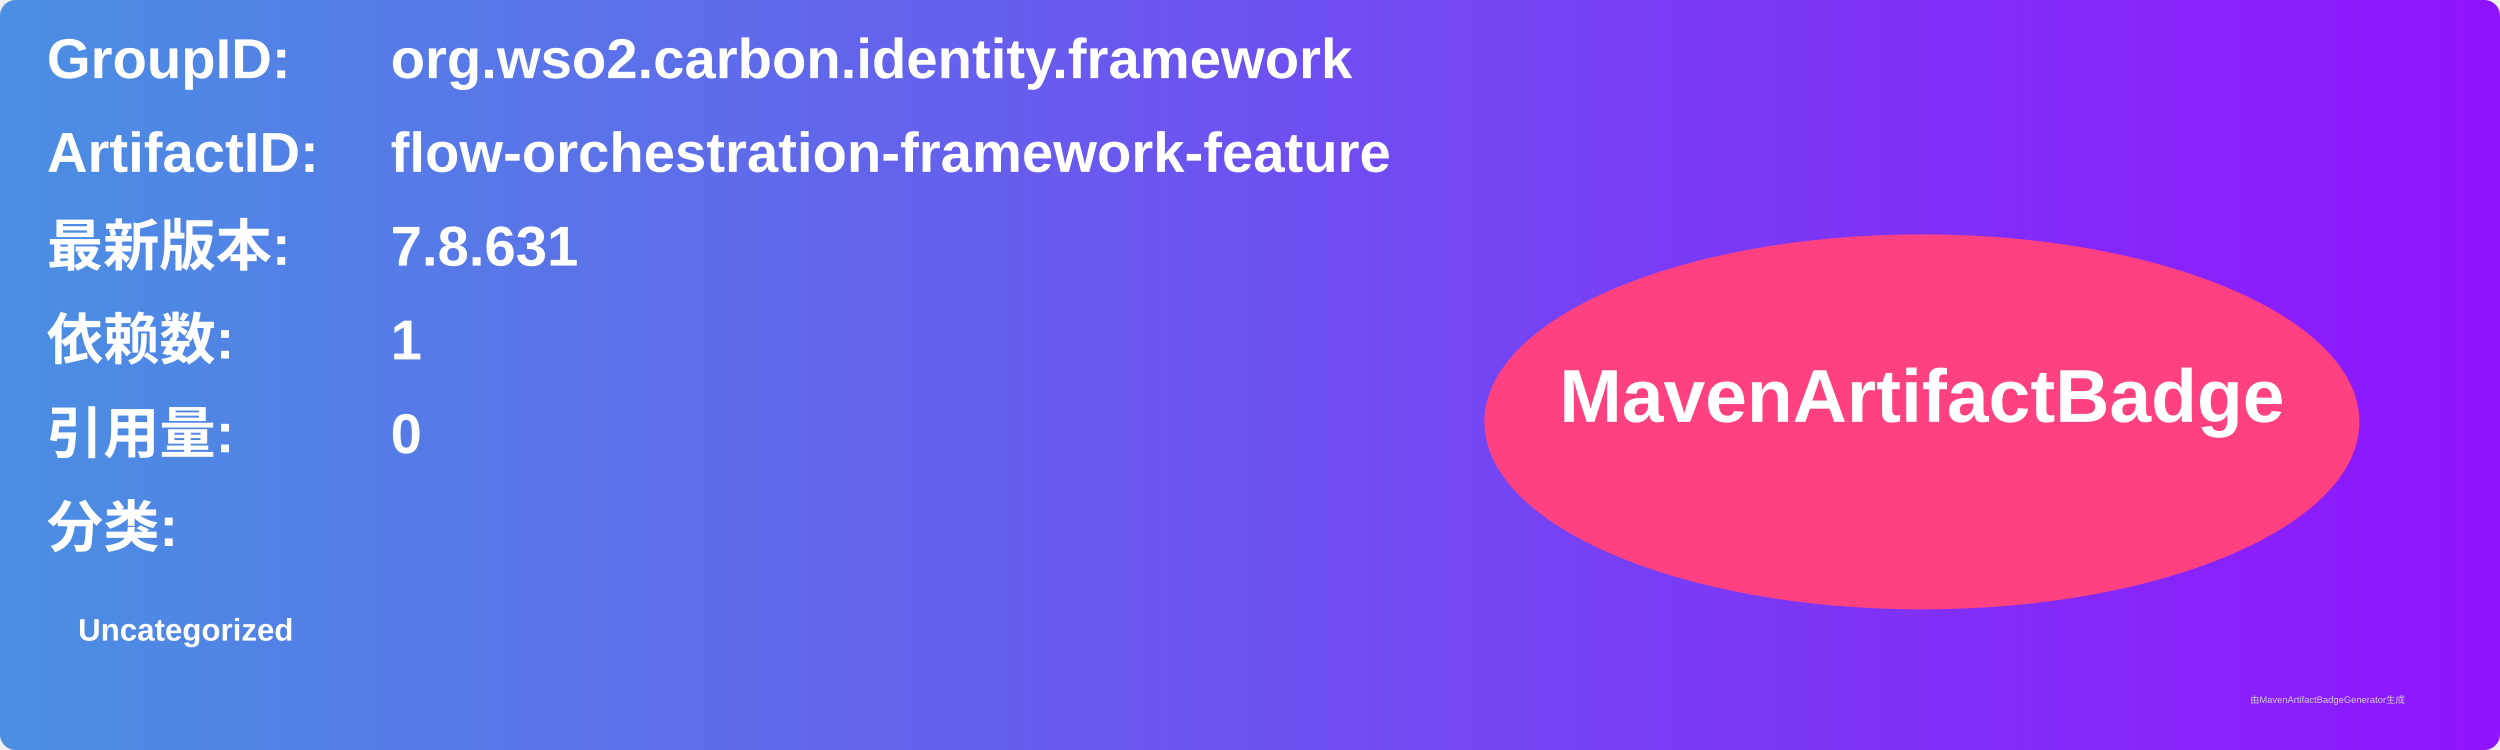
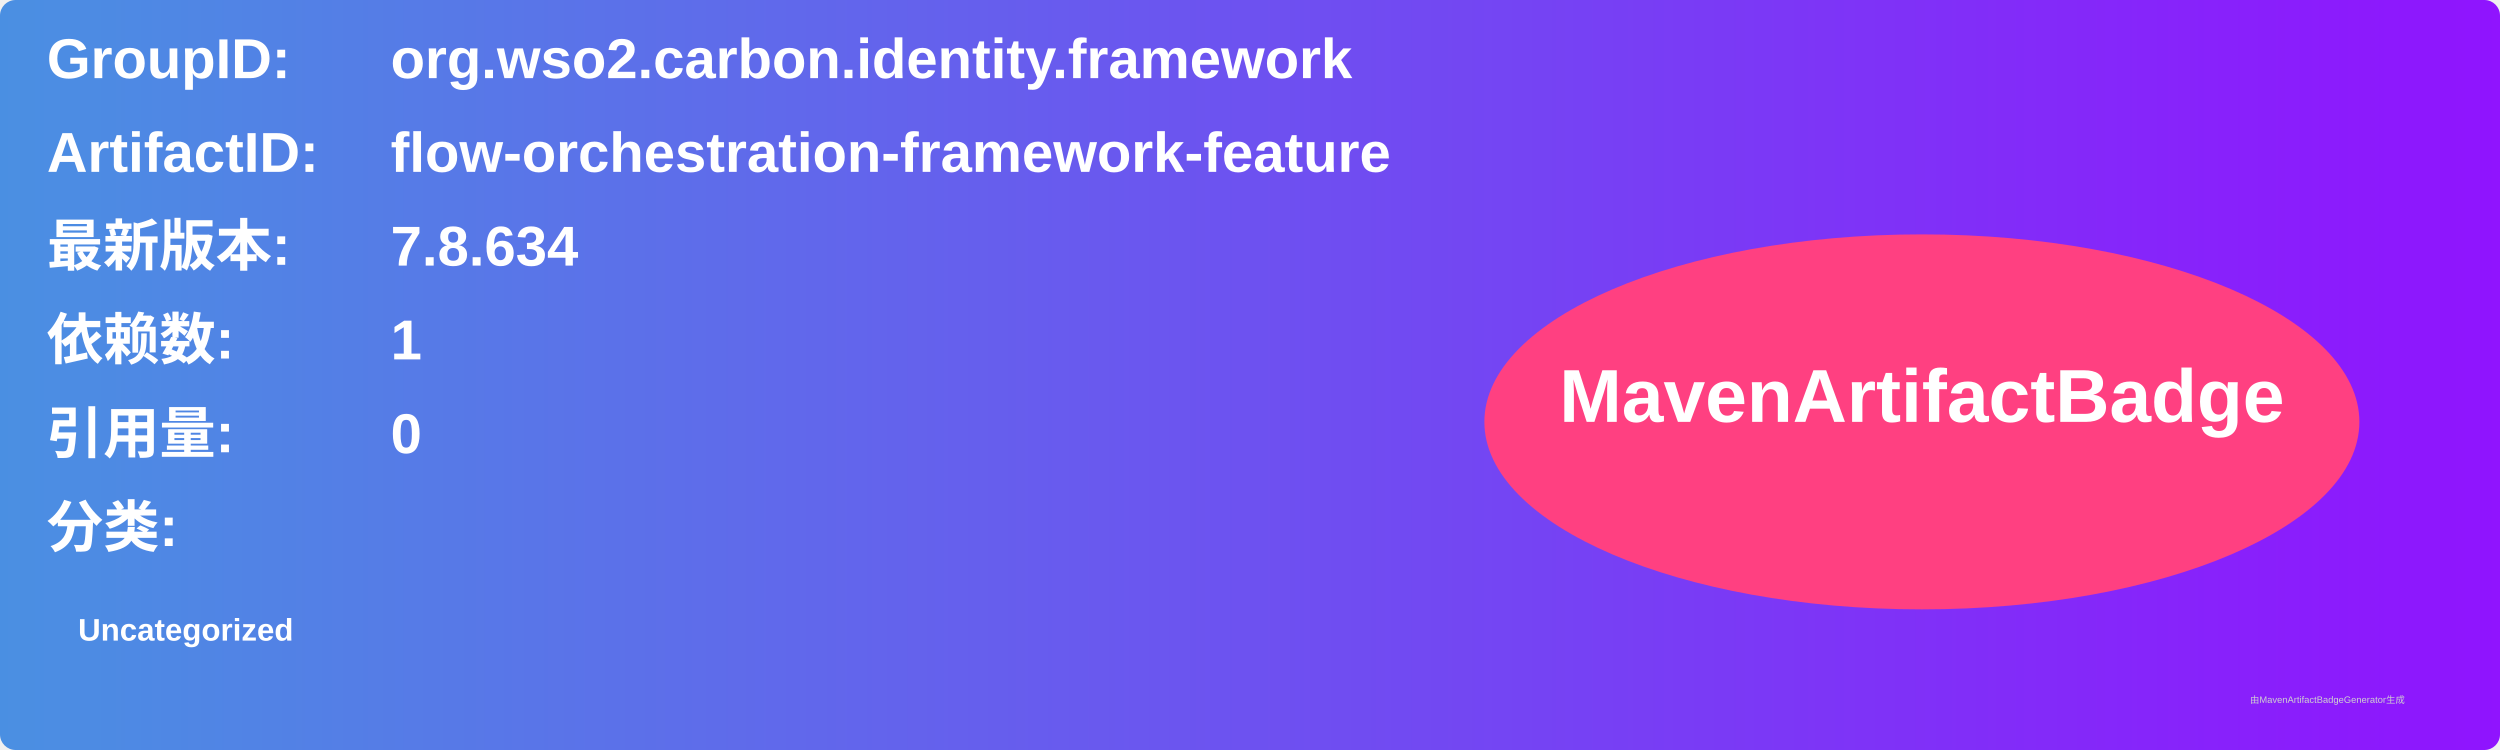
<svg xmlns="http://www.w3.org/2000/svg" width="800" height="240" viewBox="0 0 800 240">
  <linearGradient id="grad" x1="0%" y1="0%" x2="100%" y2="0%">
    <stop offset="0%" stop-color="#4a90e2" />
    <stop offset="100%" stop-color="#9013fe" />
  </linearGradient>
  <rect width="100%" height="100%" rx="5" ry="5" fill="url(#grad)" />
  <g transform="translate(15, 15)">
    <text x="0" y="10" font-family="Arial" font-size="18" fill="white" font-weight="bold" width="260">GroupID:</text>
    <text x="110" y="10" font-family="Arial" font-size="18" fill="white" font-weight="bold" width="460">org.wso2.carbon.identity.framework</text>
    <text x="0" y="40" font-family="Arial" font-size="18" fill="white" font-weight="bold" width="260">ArtifactID:</text>
    <text x="110" y="40" font-family="Arial" font-size="18" fill="white" font-weight="bold" width="460">flow-orchestration-framework-feature</text>
    <text x="0" y="70" font-family="Arial" font-size="18" fill="white" font-weight="bold">最新版本:</text>
    <text x="110" y="70" font-family="Arial" font-size="18" fill="white" font-weight="bold">
-       <tspan font-weight="bold">7.8.631</tspan>
+       <tspan font-weight="bold">7.8.634</tspan>
    </text>
    <text x="0" y="100" font-family="Arial" font-size="18" fill="white" font-weight="bold">依赖数: </text>
    <text x="110" y="100" font-family="Arial" font-size="18" fill="white">
      <tspan font-weight="bold">1</tspan>
    </text>
    <text x="0" y="130" font-family="Arial" font-size="18" fill="white" font-weight="bold">引用量: </text>
    <text x="110" y="130" font-family="Arial" font-size="18" fill="white">
      <tspan font-weight="bold">0</tspan>
    </text>
    <text x="0" y="160" font-family="Arial" font-size="18" fill="white" font-weight="bold">分类:</text>
    <text x="10" y="190" font-family="Arial" font-size="10" fill="white">
      <tspan font-weight="bold">Uncategorized</tspan>
    </text>
    <ellipse cx="600" cy="120" rx="140" ry="60" fill="#ff4081" />
    <text x="600" y="120" text-anchor="middle" font-family="Arial" font-size="24" fill="white" font-weight="bold">MavenArtifactBadge</text>
  </g>
  <text x="720" y="225" font-family="Arial" font-size="3" fill="#d0d0d0">由MavenArtifactBadgeGenerator生成</text>
</svg>
